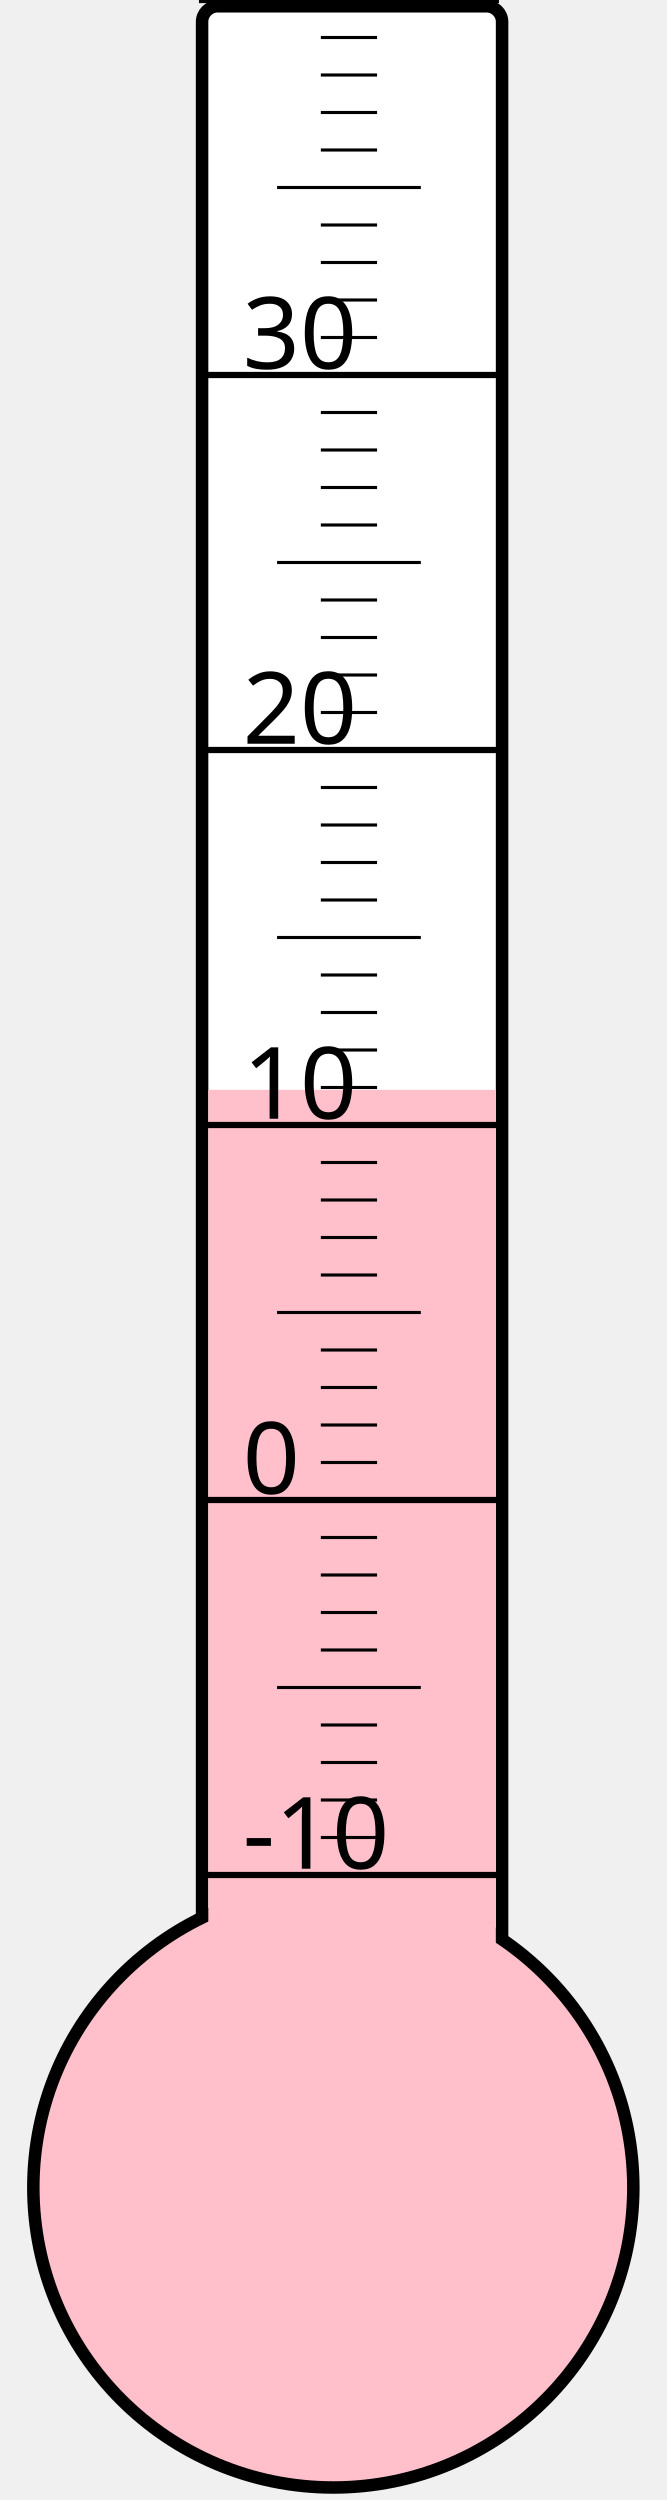
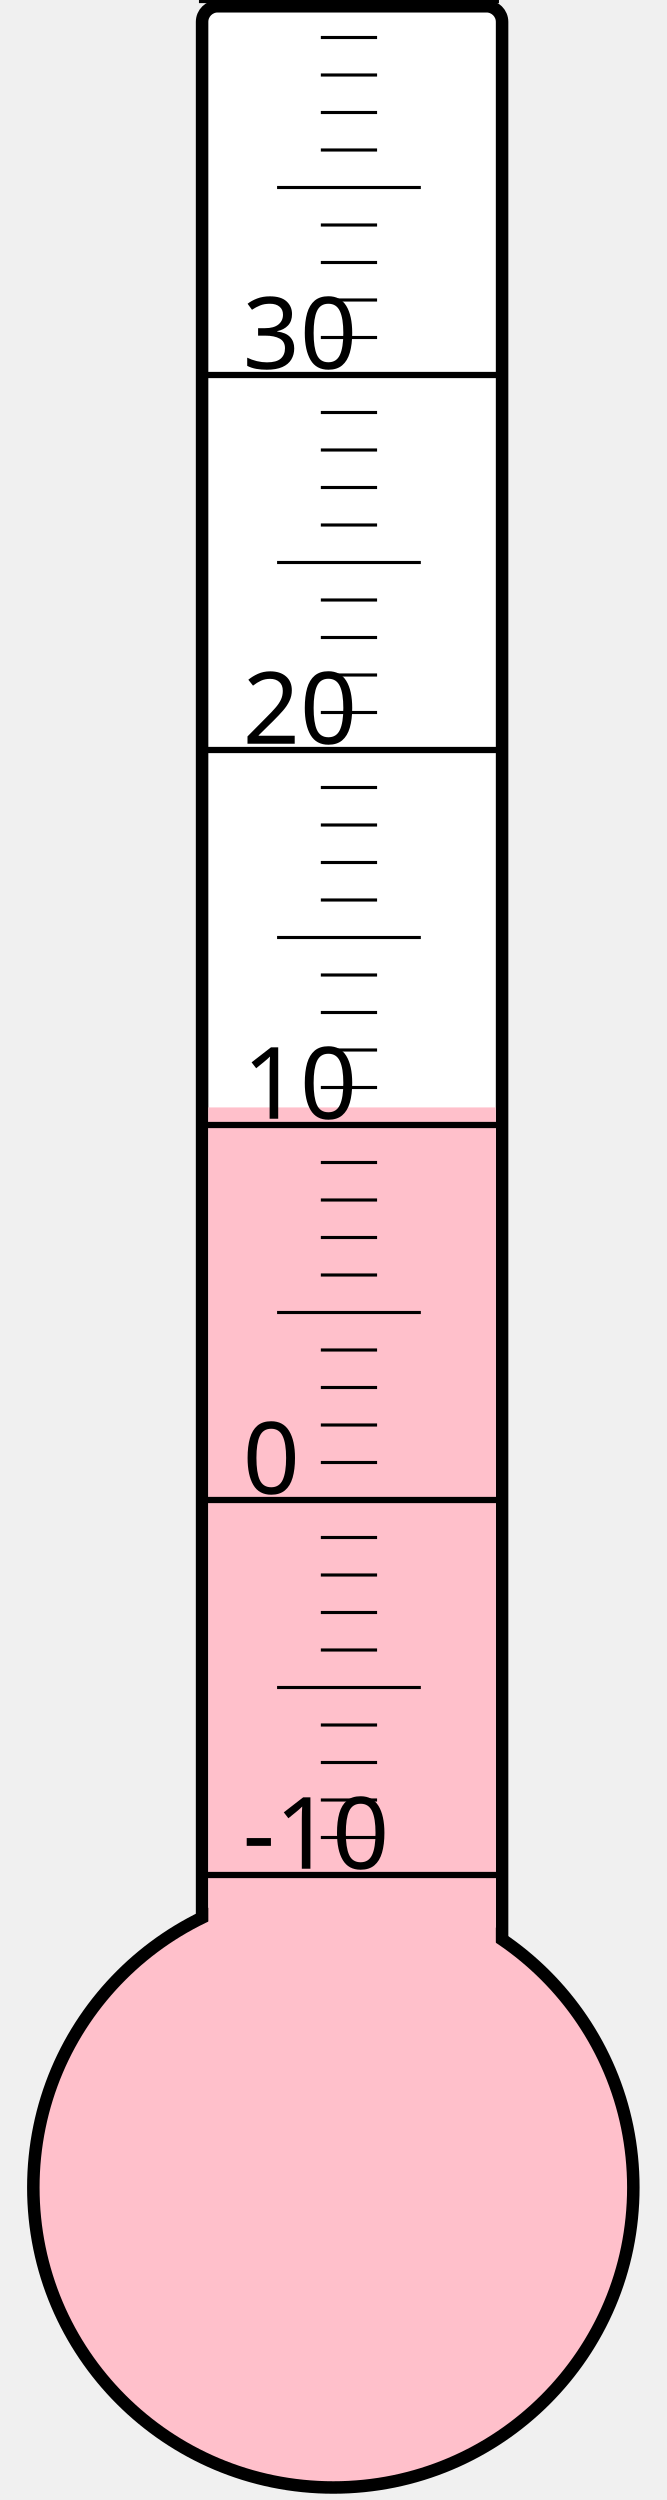
<svg xmlns="http://www.w3.org/2000/svg" width="40px" height="150px" viewBox="0 0 200 800">
  <rect width="200" height="800" x="0" y="0" style="fill: #ffffeb; fill-opacity: 0;" />
  <rect width="96" height="680" x="58" y="2" rx="5" ry="5" style="fill: white; fill-opacity: 1; stroke: black; stroke-width: 4;" />
  <circle cx="100" cy="700" r="96" style="fill: pink; stroke: black; stroke-width: 4;" />
-   <rect width="92" height="351.25" x="60" y="348.75" style="fill: pink; fill-opacity: 1; stroke-width: 0;" />
+   <rect width="92" height="345.625" x="60" y="354.375" style="fill: pink; fill-opacity: 1; stroke-width: 0;" />
  <text x="71" y="598" style="font-family: sans-serif; font-size: 24pt;">-10</text>
  <text x="71" y="478" style="font-family: sans-serif; font-size: 24pt;">0</text>
  <text x="71" y="358" style="font-family: sans-serif; font-size: 24pt;">10</text>
  <text x="71" y="238" style="font-family: sans-serif; font-size: 24pt;">20</text>
  <text x="71" y="118" style="font-family: sans-serif; font-size: 24pt;">30</text>
  <g style="stroke: black;">
    <line x1="57" y1="600" x2="153" y2="600" style="stroke-width: 2;" />
    <line x1="96" y1="588" x2="114" y2="588" style="stroke-width: 1;" />
    <line x1="96" y1="576" x2="114" y2="576" style="stroke-width: 1;" />
    <line x1="96" y1="564" x2="114" y2="564" style="stroke-width: 1;" />
    <line x1="96" y1="552" x2="114" y2="552" style="stroke-width: 1;" />
    <line x1="82" y1="540" x2="128" y2="540" style="stroke-width: 1;" />
    <line x1="96" y1="528" x2="114" y2="528" style="stroke-width: 1;" />
    <line x1="96" y1="516" x2="114" y2="516" style="stroke-width: 1;" />
    <line x1="96" y1="504" x2="114" y2="504" style="stroke-width: 1;" />
    <line x1="96" y1="492" x2="114" y2="492" style="stroke-width: 1;" />
    <line x1="57" y1="480" x2="153" y2="480" style="stroke-width: 2;" />
    <line x1="96" y1="468" x2="114" y2="468" style="stroke-width: 1;" />
    <line x1="96" y1="456" x2="114" y2="456" style="stroke-width: 1;" />
    <line x1="96" y1="444" x2="114" y2="444" style="stroke-width: 1;" />
    <line x1="96" y1="432" x2="114" y2="432" style="stroke-width: 1;" />
    <line x1="82" y1="420" x2="128" y2="420" style="stroke-width: 1;" />
    <line x1="96" y1="408" x2="114" y2="408" style="stroke-width: 1;" />
    <line x1="96" y1="396" x2="114" y2="396" style="stroke-width: 1;" />
    <line x1="96" y1="384" x2="114" y2="384" style="stroke-width: 1;" />
    <line x1="96" y1="372" x2="114" y2="372" style="stroke-width: 1;" />
    <line x1="57" y1="360" x2="153" y2="360" style="stroke-width: 2;" />
    <line x1="96" y1="348" x2="114" y2="348" style="stroke-width: 1;" />
    <line x1="96" y1="336" x2="114" y2="336" style="stroke-width: 1;" />
    <line x1="96" y1="324" x2="114" y2="324" style="stroke-width: 1;" />
    <line x1="96" y1="312" x2="114" y2="312" style="stroke-width: 1;" />
    <line x1="82" y1="300" x2="128" y2="300" style="stroke-width: 1;" />
    <line x1="96" y1="288" x2="114" y2="288" style="stroke-width: 1;" />
    <line x1="96" y1="276" x2="114" y2="276" style="stroke-width: 1;" />
    <line x1="96" y1="264" x2="114" y2="264" style="stroke-width: 1;" />
    <line x1="96" y1="252" x2="114" y2="252" style="stroke-width: 1;" />
    <line x1="57" y1="240" x2="153" y2="240" style="stroke-width: 2;" />
    <line x1="96" y1="228" x2="114" y2="228" style="stroke-width: 1;" />
    <line x1="96" y1="216" x2="114" y2="216" style="stroke-width: 1;" />
    <line x1="96" y1="204" x2="114" y2="204" style="stroke-width: 1;" />
    <line x1="96" y1="192" x2="114" y2="192" style="stroke-width: 1;" />
    <line x1="82" y1="180" x2="128" y2="180" style="stroke-width: 1;" />
    <line x1="96" y1="168" x2="114" y2="168" style="stroke-width: 1;" />
    <line x1="96" y1="156" x2="114" y2="156" style="stroke-width: 1;" />
    <line x1="96" y1="144" x2="114" y2="144" style="stroke-width: 1;" />
    <line x1="96" y1="132" x2="114" y2="132" style="stroke-width: 1;" />
    <line x1="57" y1="120" x2="153" y2="120" style="stroke-width: 2;" />
    <line x1="96" y1="108" x2="114" y2="108" style="stroke-width: 1;" />
    <line x1="96" y1="96" x2="114" y2="96" style="stroke-width: 1;" />
    <line x1="96" y1="84" x2="114" y2="84" style="stroke-width: 1;" />
    <line x1="96" y1="72" x2="114" y2="72" style="stroke-width: 1;" />
    <line x1="82" y1="60" x2="128" y2="60" style="stroke-width: 1;" />
    <line x1="96" y1="48" x2="114" y2="48" style="stroke-width: 1;" />
    <line x1="96" y1="36" x2="114" y2="36" style="stroke-width: 1;" />
    <line x1="96" y1="24" x2="114" y2="24" style="stroke-width: 1;" />
    <line x1="96" y1="12" x2="114" y2="12" style="stroke-width: 1;" />
    <line x1="57" y1="0" x2="153" y2="0" style="stroke-width: 2;" />
  </g>
</svg>
